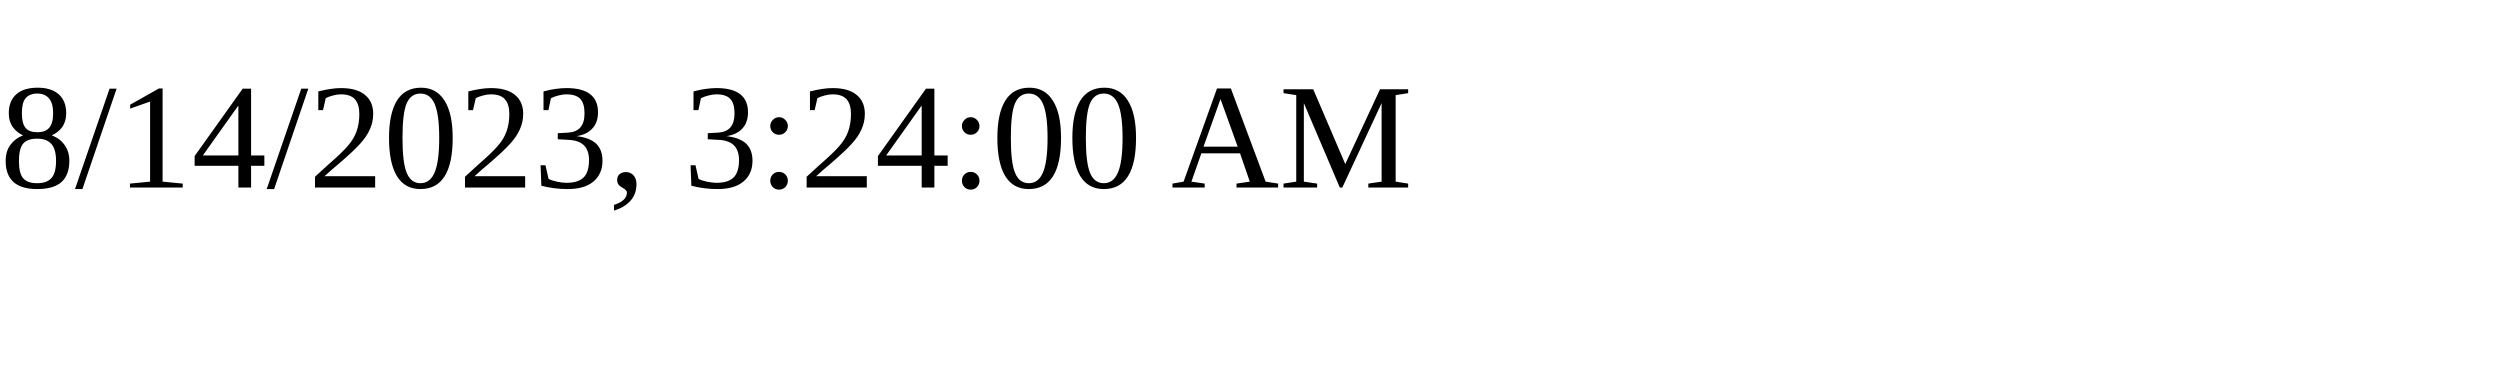
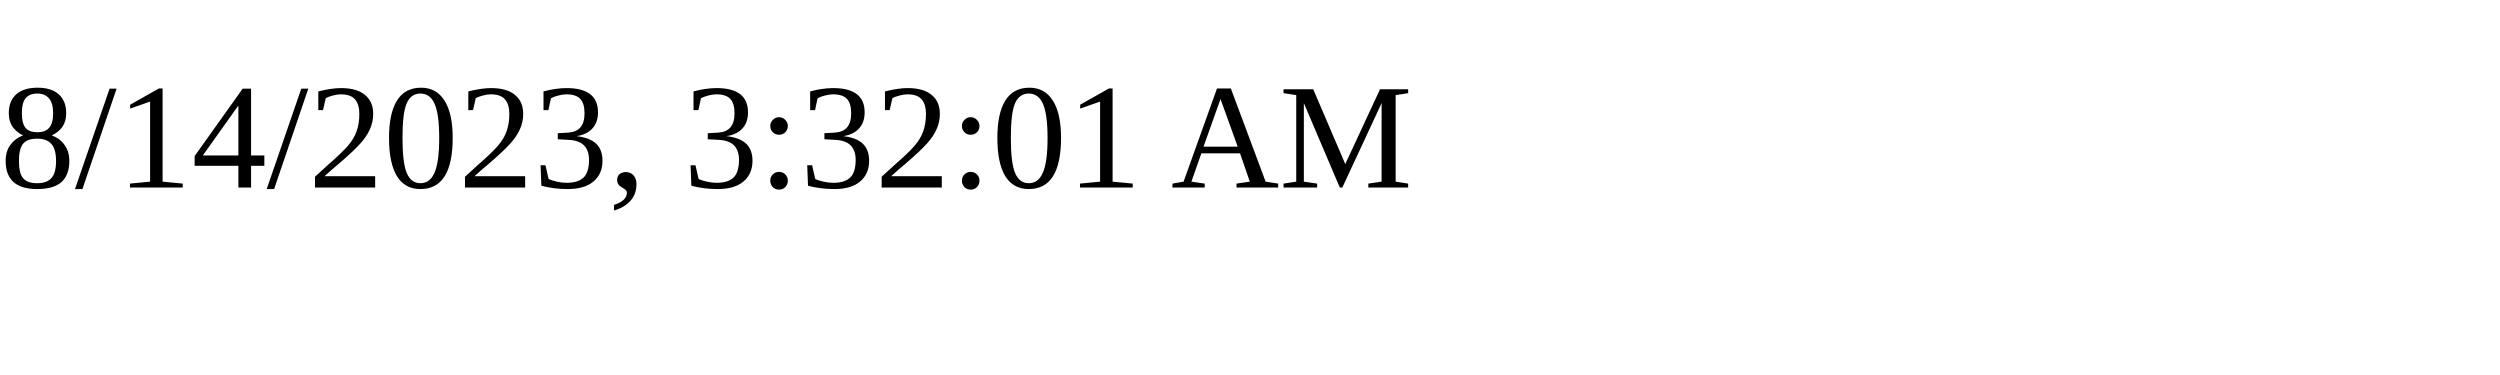
<svg xmlns="http://www.w3.org/2000/svg" height="30" width="200">
-   <text x="0" y="15">8/14/2023, 3:24:00 AM</text>
+   <text x="0" y="15">8/14/2023, 3:32:01 AM</text>
</svg>
